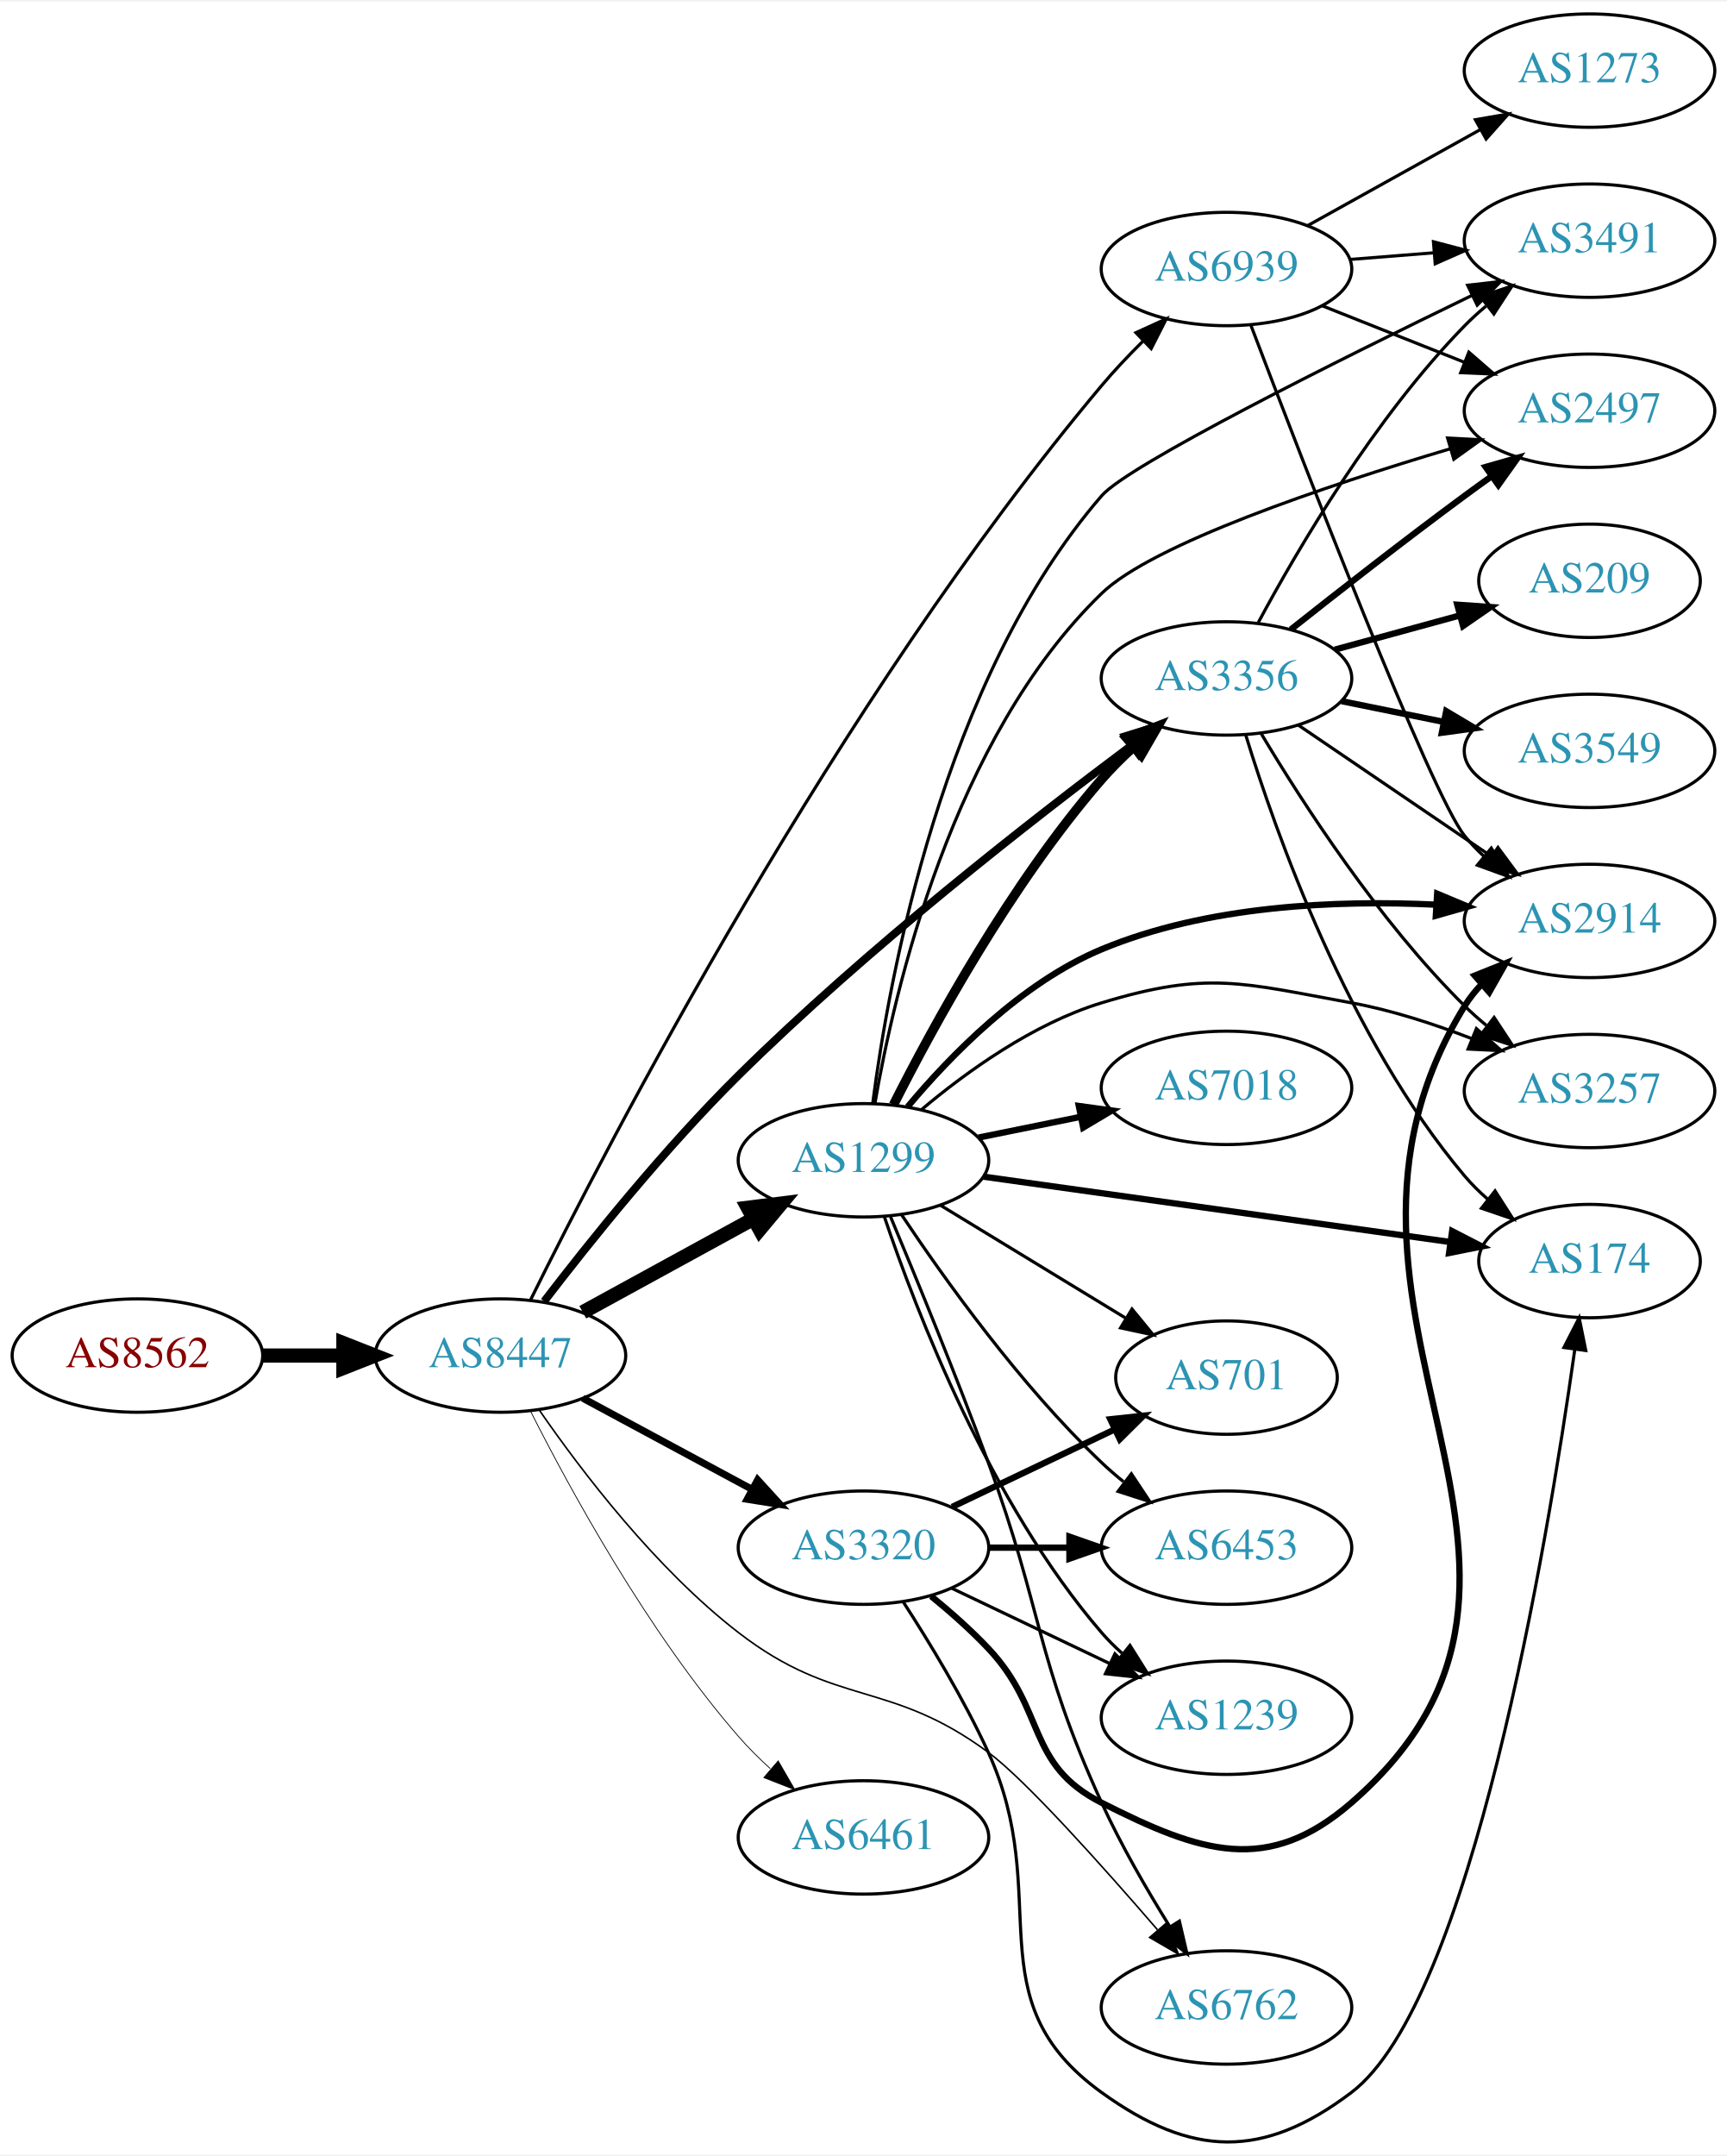
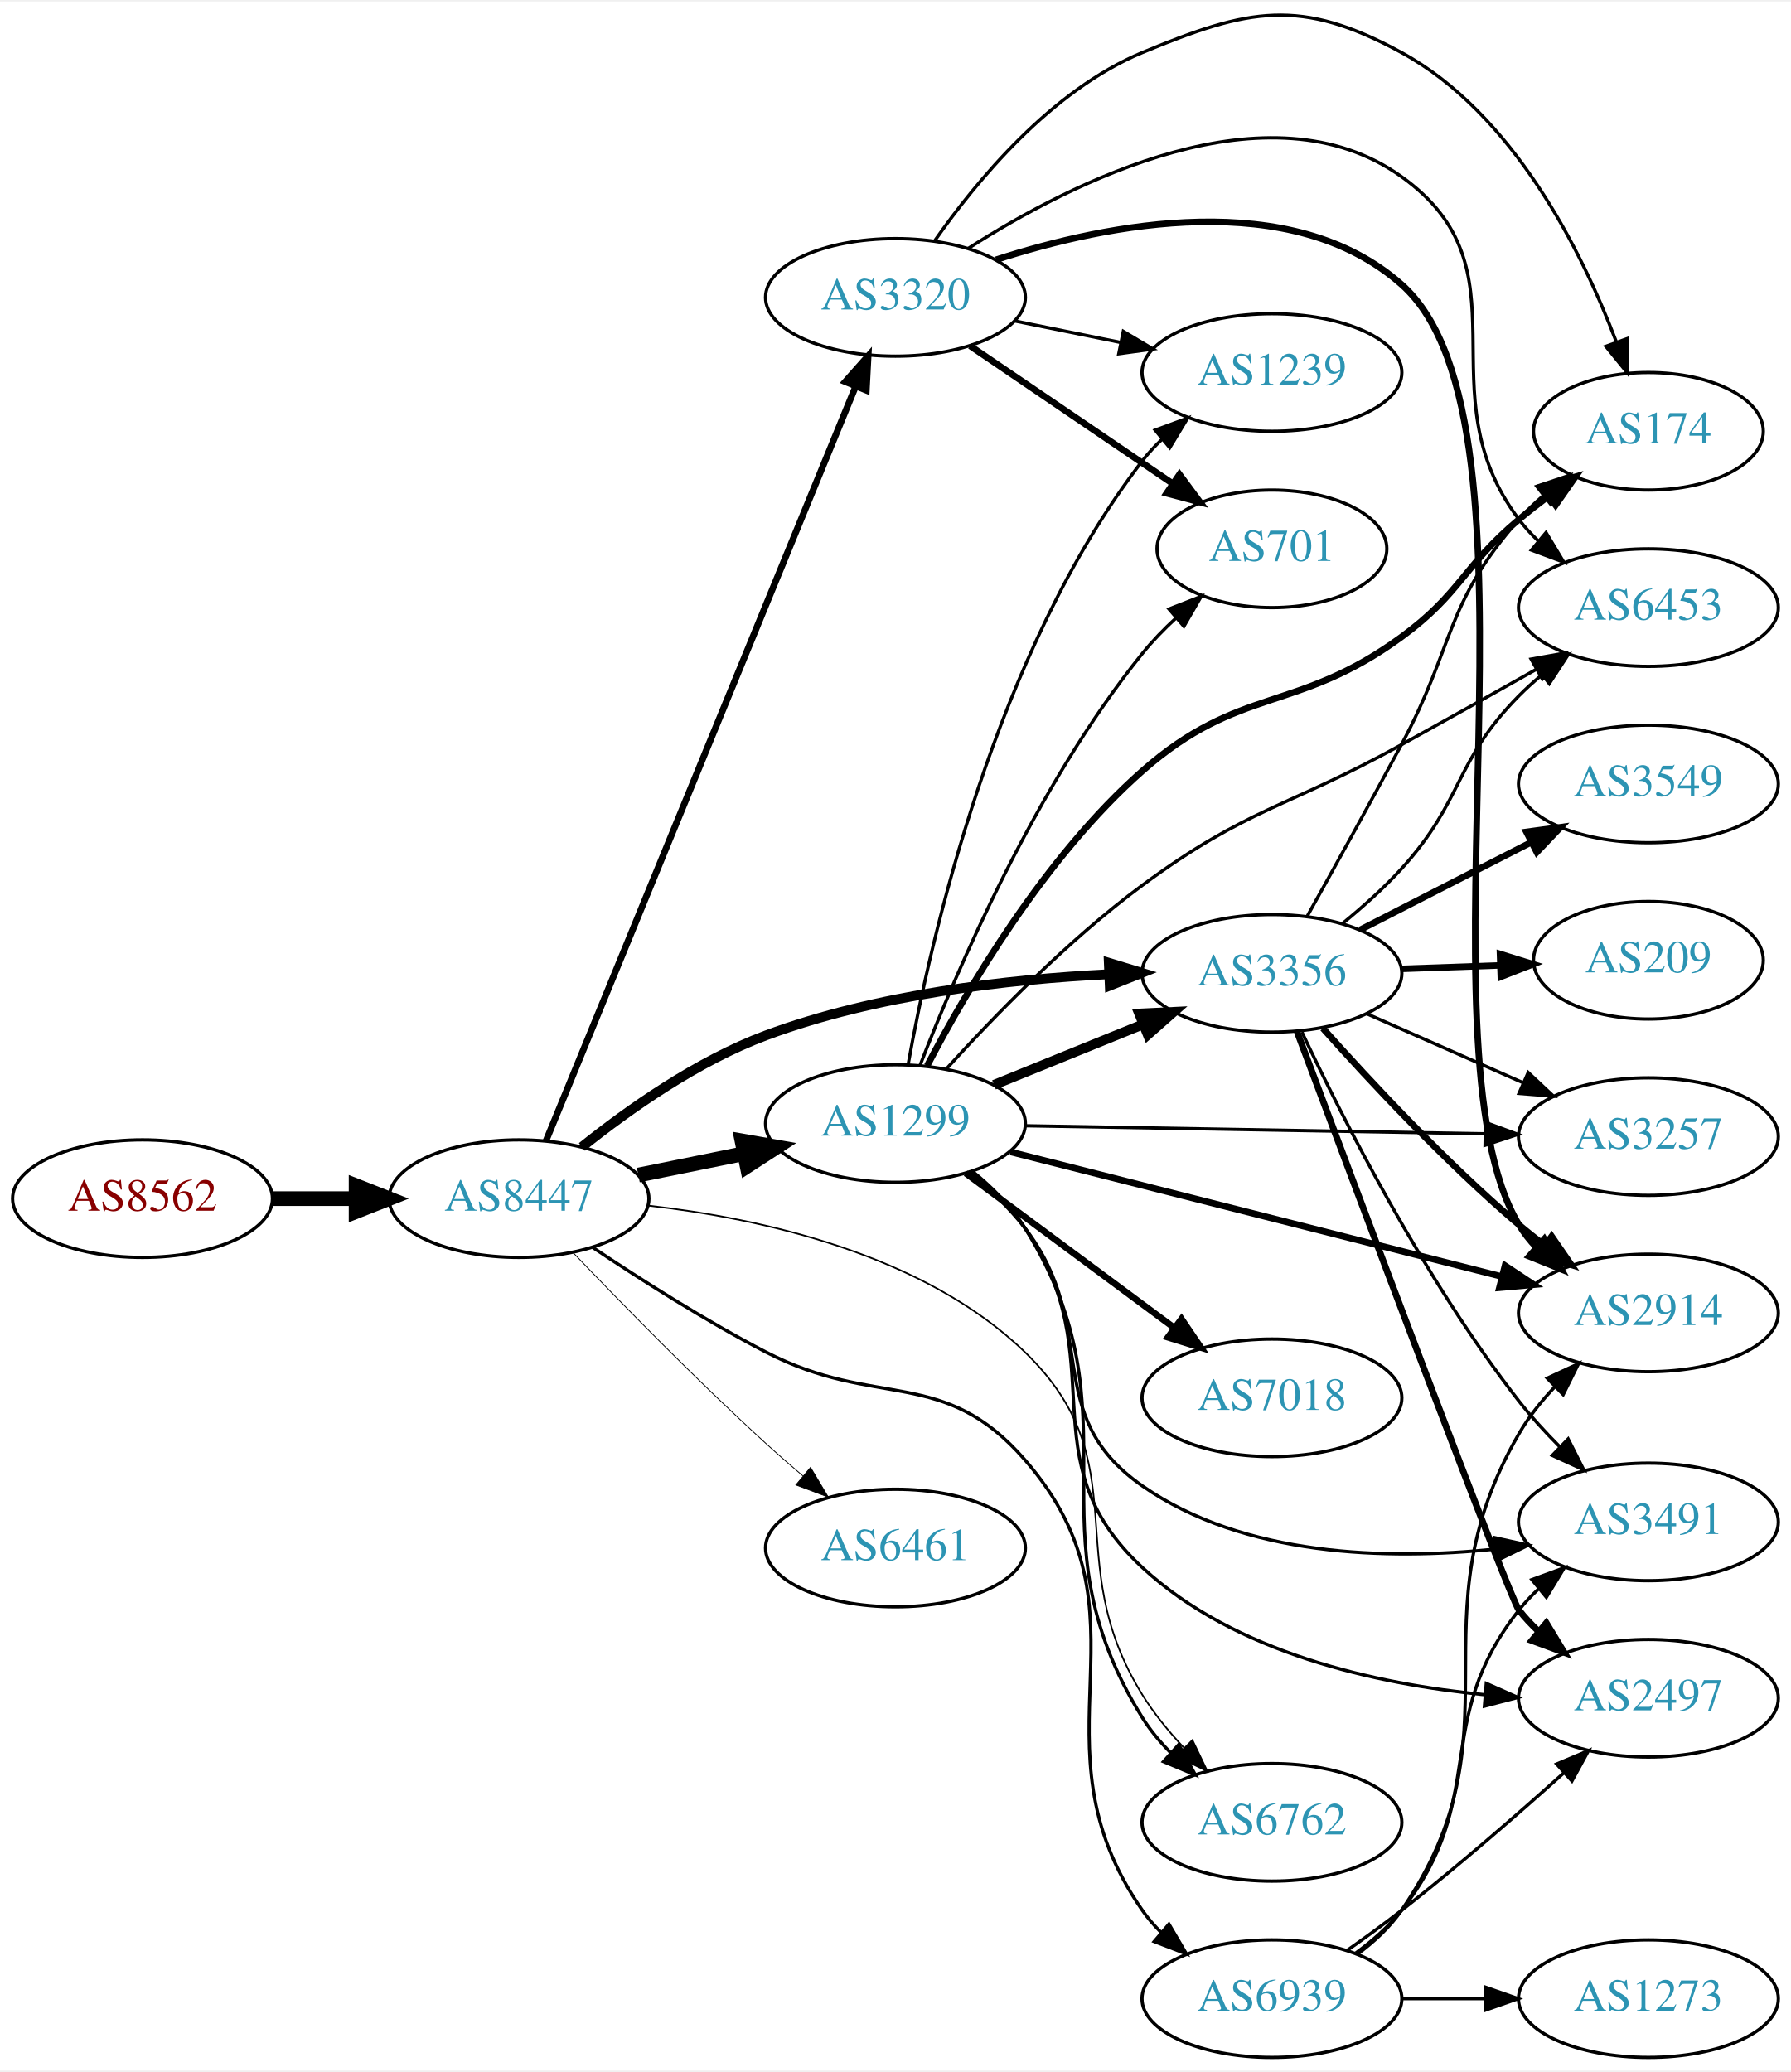
- <svg xmlns="http://www.w3.org/2000/svg" xmlns:xlink="http://www.w3.org/1999/xlink" width="548pt" height="684pt" viewBox="0.00 0.00 548.46 683.74">
-   <g id="graph0" class="graph" transform="scale(1 1) rotate(0) translate(4 679.741)">
-     <polygon fill="white" stroke="none" points="-4,4 -4,-679.741 544.465,-679.741 544.465,4 -4,4" />
+ <svg xmlns="http://www.w3.org/2000/svg" xmlns:xlink="http://www.w3.org/1999/xlink" width="548pt" height="634pt" viewBox="0.00 0.00 548.46 633.61">
+   <g id="graph0" class="graph" transform="scale(1 1) rotate(0) translate(4 629.612)">
+     <polygon fill="white" stroke="none" points="-4,4 -4,-629.612 544.465,-629.612 544.465,4 -4,4" />
    <g id="node1" class="node">
      <g id="a_node1">
        <a xlink:href="/asn/8562" xlink:title="AS8562 ~ www.a1.net [AT]">
-           <ellipse fill="#ffffff" stroke="black" cx="39.647" cy="-249.741" rx="39.794" ry="18" />
-           <text text-anchor="middle" x="39.647" y="-246.041" font-family="Times,serif" font-size="14.00" fill="#880000">AS8562</text>
+           <ellipse fill="#ffffff" stroke="black" cx="39.647" cy="-263" rx="39.794" ry="18" />
+           <text text-anchor="middle" x="39.647" y="-259.3" font-family="Times,serif" font-size="14.00" fill="#880000">AS8562</text>
        </a>
      </g>
    </g>
    <g id="node2" class="node">
      <g id="a_node2">
        <a xlink:href="/asn/8447" xlink:title="AS8447 ~ A1 Telekom Austria AG [AT]">
-           <ellipse fill="#ffffff" stroke="black" cx="154.939" cy="-249.741" rx="39.794" ry="18" />
-           <text text-anchor="middle" x="154.939" y="-246.041" font-family="Times,serif" font-size="14.00" fill="#2c94b3">AS8447</text>
+           <ellipse fill="#ffffff" stroke="black" cx="154.939" cy="-263" rx="39.794" ry="18" />
+           <text text-anchor="middle" x="154.939" y="-259.3" font-family="Times,serif" font-size="14.00" fill="#2c94b3">AS8447</text>
        </a>
      </g>
    </g>
    <g id="edge1" class="edge">
-       <path fill="none" stroke="black" stroke-width="4.5" d="M79.319,-249.741C87.522,-249.741 96.286,-249.741 104.818,-249.741" />
-       <polygon fill="black" stroke="black" stroke-width="4.5" points="105.057,-253.679 115.057,-249.741 105.057,-245.804 105.057,-253.679" />
+       <path fill="none" stroke="black" stroke-width="4.5" d="M79.319,-263C87.522,-263 96.286,-263 104.818,-263" />
+       <polygon fill="black" stroke="black" stroke-width="4.5" points="105.057,-266.938 115.057,-263 105.057,-259.063 105.057,-266.938" />
    </g>
    <g id="node3" class="node">
      <g id="a_node3">
        <a xlink:href="/asn/1299" xlink:title="AS1299 ~ Telia Carrier [EU]">
-           <ellipse fill="#ffffff" stroke="black" cx="270.232" cy="-311.741" rx="39.794" ry="18" />
-           <text text-anchor="middle" x="270.232" y="-308.041" font-family="Times,serif" font-size="14.00" fill="#2c94b3">AS1299</text>
+           <ellipse fill="#ffffff" stroke="black" cx="270.232" cy="-286" rx="39.794" ry="18" />
+           <text text-anchor="middle" x="270.232" y="-282.3" font-family="Times,serif" font-size="14.00" fill="#2c94b3">AS1299</text>
        </a>
      </g>
    </g>
    <g id="edge2" class="edge">
-       <path fill="none" stroke="black" stroke-width="4.5" d="M181.083,-263.501C196.924,-272.17 217.584,-283.476 234.921,-292.964" />
-       <polygon fill="black" stroke="black" stroke-width="4.5" points="233.497,-296.673 244.159,-298.02 237.277,-289.765 233.497,-296.673" />
+       <path fill="none" stroke="black" stroke-width="4.5" d="M191.475,-270.214C201.704,-272.291 213.004,-274.585 223.747,-276.766" />
+       <polygon fill="black" stroke="black" stroke-width="4.5" points="223.239,-280.681 233.823,-278.811 224.806,-272.963 223.239,-280.681" />
    </g>
    <g id="node4" class="node">
      <g id="a_node4">
-         <a xlink:href="/asn/3320" xlink:title="AS3320 ~ DTAG [DE]">
-           <ellipse fill="#ffffff" stroke="black" cx="270.232" cy="-188.741" rx="39.794" ry="18" />
-           <text text-anchor="middle" x="270.232" y="-185.041" font-family="Times,serif" font-size="14.00" fill="#2c94b3">AS3320</text>
+         <a xlink:href="/asn/3356" xlink:title="AS3356 ~ Level 3 Parent, LLC [US]">
+           <ellipse fill="#ffffff" stroke="black" cx="385.525" cy="-332" rx="39.794" ry="18" />
+           <text text-anchor="middle" x="385.525" y="-328.3" font-family="Times,serif" font-size="14.00" fill="#2c94b3">AS3356</text>
        </a>
      </g>
    </g>
    <g id="edge3" class="edge">
-       <path fill="none" stroke="black" stroke-width="2.25" d="M181.083,-236.203C196.814,-227.733 217.298,-216.704 234.56,-207.41" />
-       <polygon fill="black" stroke="black" stroke-width="2.25" points="236.622,-210.274 243.768,-202.452 233.303,-204.111 236.622,-210.274" />
+       <path fill="none" stroke="black" stroke-width="3" d="M174.214,-278.836C188.549,-290.321 209.537,-305.161 230.586,-313 264.254,-325.538 304.641,-330.168 335.599,-331.727" />
+       <polygon fill="black" stroke="black" stroke-width="3" points="335.576,-335.229 345.712,-332.145 335.866,-328.235 335.576,-335.229" />
    </g>
    <g id="node5" class="node">
      <g id="a_node5">
-         <a xlink:href="/asn/3356" xlink:title="AS3356 ~ Level 3 Parent, LLC [US]">
-           <ellipse fill="#ffffff" stroke="black" cx="385.525" cy="-464.741" rx="39.794" ry="18" />
-           <text text-anchor="middle" x="385.525" y="-461.041" font-family="Times,serif" font-size="14.00" fill="#2c94b3">AS3356</text>
+         <a xlink:href="/asn/6461" xlink:title="AS6461 ~ Zayo Bandwidth [US]">
+           <ellipse fill="#ffffff" stroke="black" cx="270.232" cy="-156" rx="39.794" ry="18" />
+           <text text-anchor="middle" x="270.232" y="-152.3" font-family="Times,serif" font-size="14.00" fill="#2c94b3">AS6461</text>
        </a>
      </g>
    </g>
    <g id="edge4" class="edge">
-       <path fill="none" stroke="black" stroke-width="2.5" d="M168.817,-266.956C183.042,-285.507 207.06,-315.495 230.586,-338.741 271.179,-378.85 323.502,-419.674 355.502,-443.581" />
-       <polygon fill="black" stroke="black" stroke-width="2.5" points="353.456,-446.421 363.571,-449.572 357.629,-440.801 353.456,-446.421" />
+       <path fill="none" stroke="black" stroke-width="0.25" d="M171.521,-246.451C186.328,-230.942 209.416,-207.317 230.586,-188 234.177,-184.723 238.04,-181.354 241.884,-178.088" />
+       <polygon fill="black" stroke="black" stroke-width="0.25" points="244.227,-180.692 249.658,-171.594 239.739,-175.32 244.227,-180.692" />
    </g>
    <g id="node6" class="node">
      <g id="a_node6">
-         <a xlink:href="/asn/6461" xlink:title="AS6461 ~ Zayo Bandwidth [US]">
-           <ellipse fill="#ffffff" stroke="black" cx="270.232" cy="-96.741" rx="39.794" ry="18" />
-           <text text-anchor="middle" x="270.232" y="-93.041" font-family="Times,serif" font-size="14.00" fill="#2c94b3">AS6461</text>
+         <a xlink:href="/asn/3320" xlink:title="AS3320 ~ DTAG [DE]">
+           <ellipse fill="#ffffff" stroke="black" cx="270.232" cy="-539" rx="39.794" ry="18" />
+           <text text-anchor="middle" x="270.232" y="-535.3" font-family="Times,serif" font-size="14.00" fill="#2c94b3">AS3320</text>
        </a>
      </g>
    </g>
    <g id="edge5" class="edge">
-       <path fill="none" stroke="black" stroke-width="0.25" d="M164.475,-232.119C176.925,-207.438 201.749,-161.888 230.586,-128.741 233.627,-125.245 237.073,-121.821 240.623,-118.589" />
-       <polygon fill="black" stroke="black" stroke-width="0.25" points="243.143,-121.039 248.448,-111.869 238.582,-115.729 243.143,-121.039" />
+       <path fill="none" stroke="black" stroke-width="2" d="M163.199,-280.685C182.457,-327.6 234.945,-455.471 258.055,-511.771" />
+       <polygon fill="black" stroke="black" stroke-width="2" points="254.852,-513.183 261.887,-521.105 261.327,-510.525 254.852,-513.183" />
    </g>
    <g id="node7" class="node">
      <g id="a_node7">
        <a xlink:href="/asn/6762" xlink:title="AS6762 ~ TELECOM ITALIA SPARKLE S.p.A. [IT]">
-           <ellipse fill="#ffffff" stroke="black" cx="385.525" cy="-42.741" rx="39.794" ry="18" />
-           <text text-anchor="middle" x="385.525" y="-39.041" font-family="Times,serif" font-size="14.00" fill="#2c94b3">AS6762</text>
+           <ellipse fill="#ffffff" stroke="black" cx="385.525" cy="-72" rx="39.794" ry="18" />
+           <text text-anchor="middle" x="385.525" y="-68.3" font-family="Times,serif" font-size="14.00" fill="#2c94b3">AS6762</text>
        </a>
      </g>
    </g>
    <g id="edge6" class="edge">
-       <path fill="none" stroke="black" stroke-width="0.5" d="M167.367,-232.291C180.685,-213.026 204.255,-182.055 230.586,-161.741 261.527,-137.87 278.453,-146.97 309.879,-123.741 321.622,-115.06 345.922,-87.908 363.616,-67.413" />
-       <polygon fill="black" stroke="black" stroke-width="0.5" points="366.411,-69.53 370.268,-59.663 361.099,-64.971 366.411,-69.53" />
+       <path fill="none" stroke="black" stroke-width="0.5" d="M194.374,-260.882C228.873,-256.982 278.737,-246.102 309.879,-216 345.35,-181.714 319.859,-152.914 345.879,-111 349.376,-105.367 353.826,-99.915 358.453,-94.962" />
+       <polygon fill="black" stroke="black" stroke-width="0.5" points="361.176,-97.189 365.758,-87.636 356.219,-92.246 361.176,-97.189" />
    </g>
    <g id="node8" class="node">
      <g id="a_node8">
        <a xlink:href="/asn/6939" xlink:title="AS6939 ~ Hurricane Electric LLC [US]">
-           <ellipse fill="#ffffff" stroke="black" cx="385.525" cy="-594.741" rx="39.794" ry="18" />
-           <text text-anchor="middle" x="385.525" y="-591.041" font-family="Times,serif" font-size="14.00" fill="#2c94b3">AS6939</text>
+           <ellipse fill="#ffffff" stroke="black" cx="385.525" cy="-18" rx="39.794" ry="18" />
+           <text text-anchor="middle" x="385.525" y="-14.3" font-family="Times,serif" font-size="14.00" fill="#2c94b3">AS6939</text>
        </a>
      </g>
    </g>
    <g id="edge7" class="edge">
-       <path fill="none" stroke="black" d="M164.427,-267.26C188.615,-316.221 261.612,-457.46 345.879,-557.741 349.86,-562.479 354.387,-567.257 358.905,-571.733" />
-       <polygon fill="black" stroke="black" points="356.763,-574.528 366.404,-578.921 361.607,-569.474 356.763,-574.528" />
-     </g>
-     <g id="edge15" class="edge">
-       <path fill="none" stroke="black" stroke-width="3" d="M279.768,-329.363C292.218,-354.043 317.042,-399.594 345.879,-432.741 348.92,-436.236 352.365,-439.661 355.916,-442.893" />
-       <polygon fill="black" stroke="black" stroke-width="3" points="353.875,-445.753 363.741,-449.613 358.436,-440.442 353.875,-445.753" />
+       <path fill="none" stroke="black" d="M177.579,-248.018C192.183,-238.249 212.094,-225.584 230.586,-216 264.476,-198.436 284.83,-211.803 309.879,-183 351.474,-135.171 309.667,-97.024 345.879,-45 347.545,-42.607 349.495,-40.357 351.619,-38.257" />
+       <polygon fill="black" stroke="black" points="353.984,-40.84 359.345,-31.702 349.456,-35.502 353.984,-40.84" />
+     </g>
+     <g id="edge9" class="edge">
+       <path fill="none" stroke="black" stroke-width="3" d="M300.408,-297.846C314.284,-303.48 331.061,-310.292 345.97,-316.346" />
+       <polygon fill="black" stroke="black" stroke-width="3" points="344.866,-319.675 355.448,-320.194 347.5,-313.189 344.866,-319.675" />
    </g>
    <g id="edge13" class="edge">
-       <path fill="none" stroke="black" d="M278.828,-293.821C286.87,-274.632 299.776,-243.228 309.879,-215.741 327.334,-168.251 324.829,-153.751 345.879,-107.741 351.999,-94.364 360.165,-80.245 367.414,-68.596" />
-       <polygon fill="black" stroke="black" points="370.565,-70.162 372.974,-59.845 364.657,-66.408 370.565,-70.162" />
+       <path fill="none" stroke="black" d="M293.677,-271.477C299.724,-266.584 305.732,-260.653 309.879,-254 346.144,-195.817 309.614,-162.183 345.879,-104 348.276,-100.154 351.296,-96.549 354.585,-93.246" />
+       <polygon fill="black" stroke="black" points="356.974,-95.806 362.081,-86.523 352.3,-90.595 356.974,-95.806" />
    </g>
    <g id="node9" class="node">
      <g id="a_node9">
-         <a xlink:href="/asn/2497" xlink:title="AS2497 ~ Internet Initiative Japan Inc. [JP]">
-           <ellipse fill="#ffffff" stroke="black" cx="500.818" cy="-549.741" rx="39.794" ry="18" />
-           <text text-anchor="middle" x="500.818" y="-546.041" font-family="Times,serif" font-size="14.00" fill="#2c94b3">AS2497</text>
+         <a xlink:href="/asn/2914" xlink:title="AS2914 ~ NTT America, Inc. [US]">
+           <ellipse fill="#ffffff" stroke="black" cx="500.818" cy="-228" rx="39.794" ry="18" />
+           <text text-anchor="middle" x="500.818" y="-224.3" font-family="Times,serif" font-size="14.00" fill="#2c94b3">AS2914</text>
        </a>
      </g>
    </g>
    <g id="edge8" class="edge">
-       <path fill="none" stroke="black" d="M273.853,-329.716C279.976,-365.439 298.473,-445.864 345.879,-491.741 362.103,-507.441 417.001,-525.871 456.617,-537.67" />
-       <polygon fill="black" stroke="black" points="455.746,-541.062 466.327,-540.522 457.718,-534.346 455.746,-541.062" />
+       <path fill="none" stroke="black" stroke-width="2" d="M305.454,-277.317C345.549,-267.143 412.063,-250.267 455.923,-239.138" />
+       <polygon fill="black" stroke="black" stroke-width="2" points="456.905,-242.5 465.737,-236.648 455.183,-235.715 456.905,-242.5" />
    </g>
    <g id="node10" class="node">
      <g id="a_node10">
-         <a xlink:href="/asn/3257" xlink:title="AS3257 ~ GTT [DE]">
-           <ellipse fill="#ffffff" stroke="black" cx="500.818" cy="-333.741" rx="39.794" ry="18" />
-           <text text-anchor="middle" x="500.818" y="-330.041" font-family="Times,serif" font-size="14.00" fill="#2c94b3">AS3257</text>
-         </a>
-       </g>
-     </g>
-     <g id="edge9" class="edge">
-       <path fill="none" stroke="black" d="M288.666,-327.834C302.875,-339.786 324.09,-355.118 345.879,-361.741 379.597,-371.99 390.496,-368.03 425.172,-361.741 437.94,-359.425 451.367,-355.05 463.258,-350.435" />
-       <polygon fill="black" stroke="black" points="464.891,-353.55 472.838,-346.542 462.256,-347.065 464.891,-353.55" />
+         <a xlink:href="/asn/3491" xlink:title="AS3491 ~ PCCW Global, Inc. [US]">
+           <ellipse fill="#ffffff" stroke="black" cx="500.818" cy="-164" rx="39.794" ry="18" />
+           <text text-anchor="middle" x="500.818" y="-160.3" font-family="Times,serif" font-size="14.00" fill="#2c94b3">AS3491</text>
+         </a>
+       </g>
+     </g>
+     <g id="edge10" class="edge">
+       <path fill="none" stroke="black" d="M292.896,-270.937C298.922,-266.028 305.113,-260.225 309.879,-254 333.334,-223.363 314.193,-197.018 345.879,-175 377.05,-153.34 420.864,-152.284 453.782,-155.661" />
+       <polygon fill="black" stroke="black" points="453.712,-159.178 464.057,-156.893 454.545,-152.228 453.712,-159.178" />
    </g>
    <g id="node11" class="node">
      <g id="a_node11">
-         <a xlink:href="/asn/174" xlink:title="AS174 ~ Cogent Communications [US]">
-           <ellipse fill="#ffffff" stroke="black" cx="500.818" cy="-279.741" rx="35.194" ry="18" />
-           <text text-anchor="middle" x="500.818" y="-276.041" font-family="Times,serif" font-size="14.00" fill="#2c94b3">AS174</text>
-         </a>
-       </g>
-     </g>
-     <g id="edge10" class="edge">
-       <path fill="none" stroke="black" stroke-width="2" d="M308.213,-306.564C348.719,-300.894 413.614,-291.809 456.48,-285.808" />
-       <polygon fill="black" stroke="black" stroke-width="2" points="457.189,-289.243 466.607,-284.39 456.218,-282.31 457.189,-289.243" />
+         <a xlink:href="/asn/7018" xlink:title="AS7018 ~ AT&amp;T Services, Inc. [US]">
+           <ellipse fill="#ffffff" stroke="black" cx="385.525" cy="-202" rx="39.794" ry="18" />
+           <text text-anchor="middle" x="385.525" y="-198.3" font-family="Times,serif" font-size="14.00" fill="#2c94b3">AS7018</text>
+         </a>
+       </g>
+     </g>
+     <g id="edge11" class="edge">
+       <path fill="none" stroke="black" stroke-width="2" d="M291.749,-270.788C309.603,-257.55 335.676,-238.219 355.639,-223.417" />
+       <polygon fill="black" stroke="black" stroke-width="2" points="357.83,-226.15 363.779,-217.382 353.661,-220.527 357.83,-226.15" />
    </g>
    <g id="node12" class="node">
      <g id="a_node12">
-         <a xlink:href="/asn/1239" xlink:title="AS1239 ~ Sprint [US]">
-           <ellipse fill="#ffffff" stroke="black" cx="385.525" cy="-134.741" rx="39.794" ry="18" />
-           <text text-anchor="middle" x="385.525" y="-131.041" font-family="Times,serif" font-size="14.00" fill="#2c94b3">AS1239</text>
-         </a>
-       </g>
-     </g>
-     <g id="edge11" class="edge">
-       <path fill="none" stroke="black" d="M276.838,-293.904C286.905,-263.989 310.366,-202.943 345.879,-161.741 347.833,-159.474 350.017,-157.304 352.325,-155.249" />
-       <polygon fill="black" stroke="black" points="354.861,-157.704 360.501,-148.735 350.499,-152.229 354.861,-157.704" />
+         <a xlink:href="/asn/174" xlink:title="AS174 ~ Cogent Communications [US]">
+           <ellipse fill="#ffffff" stroke="black" cx="500.818" cy="-498" rx="35.194" ry="18" />
+           <text text-anchor="middle" x="500.818" y="-494.3" font-family="Times,serif" font-size="14.00" fill="#2c94b3">AS174</text>
+         </a>
+       </g>
+     </g>
+     <g id="edge12" class="edge">
+       <path fill="none" stroke="black" stroke-width="2" d="M279.929,-303.681C292.047,-326.857 315.934,-367.651 345.879,-394 375.663,-420.208 393.145,-411.585 425.172,-435 443.438,-448.355 443.831,-456.464 461.172,-471 464.038,-473.402 467.111,-475.807 470.228,-478.137" />
+       <polygon fill="black" stroke="black" stroke-width="2" points="468.304,-481.065 478.462,-484.076 472.399,-475.387 468.304,-481.065" />
    </g>
    <g id="node13" class="node">
      <g id="a_node13">
-         <a xlink:href="/asn/3491" xlink:title="AS3491 ~ PCCW Global, Inc. [US]">
-           <ellipse fill="#ffffff" stroke="black" cx="500.818" cy="-603.741" rx="39.794" ry="18" />
-           <text text-anchor="middle" x="500.818" y="-600.041" font-family="Times,serif" font-size="14.00" fill="#2c94b3">AS3491</text>
-         </a>
-       </g>
-     </g>
-     <g id="edge12" class="edge">
-       <path fill="none" stroke="black" d="M273.162,-329.767C278.243,-369.201 295.287,-464.264 345.879,-522.741 354.352,-532.534 420.58,-565.568 463.364,-586.302" />
-       <polygon fill="black" stroke="black" points="462.107,-589.582 472.634,-590.78 465.152,-583.279 462.107,-589.582" />
+         <a xlink:href="/asn/1239" xlink:title="AS1239 ~ Sprint [US]">
+           <ellipse fill="#ffffff" stroke="black" cx="385.525" cy="-516" rx="39.794" ry="18" />
+           <text text-anchor="middle" x="385.525" y="-512.3" font-family="Times,serif" font-size="14.00" fill="#2c94b3">AS1239</text>
+         </a>
+       </g>
+     </g>
+     <g id="edge14" class="edge">
+       <path fill="none" stroke="black" d="M274.103,-304.041C280.859,-341.782 300.719,-430.411 345.879,-489 347.659,-491.309 349.692,-493.499 351.873,-495.557" />
+       <polygon fill="black" stroke="black" points="349.77,-498.359 359.707,-502.033 354.23,-492.964 349.77,-498.359" />
    </g>
    <g id="node14" class="node">
      <g id="a_node14">
-         <a xlink:href="/asn/2914" xlink:title="AS2914 ~ NTT America, Inc. [US]">
-           <ellipse fill="#ffffff" stroke="black" cx="500.818" cy="-387.741" rx="39.794" ry="18" />
-           <text text-anchor="middle" x="500.818" y="-384.041" font-family="Times,serif" font-size="14.00" fill="#2c94b3">AS2914</text>
-         </a>
-       </g>
-     </g>
-     <g id="edge14" class="edge">
-       <path fill="none" stroke="black" stroke-width="2" d="M284.254,-328.721C297.716,-344.822 320.322,-368.088 345.879,-378.741 379.402,-392.714 420.626,-394.405 451.975,-392.907" />
-       <polygon fill="black" stroke="black" stroke-width="2" points="452.431,-396.386 462.202,-392.29 452.01,-389.399 452.431,-396.386" />
+         <a xlink:href="/asn/3257" xlink:title="AS3257 ~ GTT [DE]">
+           <ellipse fill="#ffffff" stroke="black" cx="500.818" cy="-282" rx="39.794" ry="18" />
+           <text text-anchor="middle" x="500.818" y="-278.3" font-family="Times,serif" font-size="14.00" fill="#2c94b3">AS3257</text>
+         </a>
+       </g>
+     </g>
+     <g id="edge15" class="edge">
+       <path fill="none" stroke="black" d="M310.009,-285.321C348.841,-284.642 408.725,-283.594 450.823,-282.857" />
+       <polygon fill="black" stroke="black" points="450.914,-286.356 460.852,-282.682 450.792,-279.357 450.914,-286.356" />
    </g>
    <g id="node15" class="node">
      <g id="a_node15">
-         <a xlink:href="/asn/7018" xlink:title="AS7018 ~ AT&amp;T Services, Inc. [US]">
-           <ellipse fill="#ffffff" stroke="black" cx="385.525" cy="-334.741" rx="39.794" ry="18" />
-           <text text-anchor="middle" x="385.525" y="-331.041" font-family="Times,serif" font-size="14.00" fill="#2c94b3">AS7018</text>
+         <a xlink:href="/asn/2497" xlink:title="AS2497 ~ Internet Initiative Japan Inc. [JP]">
+           <ellipse fill="#ffffff" stroke="black" cx="500.818" cy="-110" rx="39.794" ry="18" />
+           <text text-anchor="middle" x="500.818" y="-106.3" font-family="Times,serif" font-size="14.00" fill="#2c94b3">AS2497</text>
        </a>
      </g>
    </g>
    <g id="edge16" class="edge">
-       <path fill="none" stroke="black" stroke-width="2" d="M306.768,-318.955C316.997,-321.032 328.297,-323.326 339.04,-325.507" />
-       <polygon fill="black" stroke="black" stroke-width="2" points="338.619,-328.993 349.116,-327.552 340.012,-322.133 338.619,-328.993" />
+       <path fill="none" stroke="black" d="M293.273,-271.211C299.309,-266.311 305.412,-260.443 309.879,-254 337.748,-213.803 309.953,-183.194 345.879,-150 374.184,-123.848 417.379,-114.322 450.816,-111.067" />
+       <polygon fill="black" stroke="black" points="451.171,-114.549 460.853,-110.246 450.601,-107.573 451.171,-114.549" />
    </g>
    <g id="node16" class="node">
      <g id="a_node16">
-         <a xlink:href="/asn/701" xlink:title="AS701 ~ UUNET [US]">
-           <ellipse fill="#ffffff" stroke="black" cx="385.525" cy="-242.741" rx="35.194" ry="18" />
-           <text text-anchor="middle" x="385.525" y="-239.041" font-family="Times,serif" font-size="14.00" fill="#2c94b3">AS701</text>
+         <a xlink:href="/asn/6453" xlink:title="AS6453 ~ TATA COMMUNICATIONS (AMERICA) INC [US]">
+           <ellipse fill="#ffffff" stroke="black" cx="500.818" cy="-444" rx="39.794" ry="18" />
+           <text text-anchor="middle" x="500.818" y="-440.3" font-family="Times,serif" font-size="14.00" fill="#2c94b3">AS6453</text>
        </a>
      </g>
    </g>
    <g id="edge17" class="edge">
-       <path fill="none" stroke="black" d="M294.707,-297.444C311.751,-287.064 334.98,-272.916 353.546,-261.609" />
-       <polygon fill="black" stroke="black" points="355.517,-264.506 362.237,-256.315 351.876,-258.528 355.517,-264.506" />
+       <path fill="none" stroke="black" d="M285.814,-302.728C300.091,-318.477 322.977,-342.106 345.879,-359 378.14,-382.799 390.081,-382.615 425.172,-402 438.683,-409.464 453.51,-417.78 466.365,-425.031" />
+       <polygon fill="black" stroke="black" points="464.901,-428.224 475.329,-430.095 468.344,-422.129 464.901,-428.224" />
    </g>
    <g id="node17" class="node">
      <g id="a_node17">
-         <a xlink:href="/asn/6453" xlink:title="AS6453 ~ TATA COMMUNICATIONS (AMERICA) INC [US]">
-           <ellipse fill="#ffffff" stroke="black" cx="385.525" cy="-188.741" rx="39.794" ry="18" />
-           <text text-anchor="middle" x="385.525" y="-185.041" font-family="Times,serif" font-size="14.00" fill="#2c94b3">AS6453</text>
+         <a xlink:href="/asn/701" xlink:title="AS701 ~ UUNET [US]">
+           <ellipse fill="#ffffff" stroke="black" cx="385.525" cy="-462" rx="35.194" ry="18" />
+           <text text-anchor="middle" x="385.525" y="-458.3" font-family="Times,serif" font-size="14.00" fill="#2c94b3">AS701</text>
        </a>
      </g>
    </g>
    <g id="edge18" class="edge">
-       <path fill="none" stroke="black" d="M282.274,-294.53C295.767,-274.283 320.013,-240.317 345.879,-215.741 348.048,-213.68 350.386,-211.656 352.801,-209.702" />
-       <polygon fill="black" stroke="black" points="355.306,-212.196 361.168,-203.371 351.082,-206.614 355.306,-212.196" />
-     </g>
-     <g id="edge30" class="edge">
-       <path fill="none" stroke="black" d="M282.784,-171.637C291.081,-158.839 302.123,-140.694 309.879,-123.741 330.929,-77.731 304.833,-45.325 345.879,-15.741 374.468,4.865 397.066,5.52 425.172,-15.741 463.157,-44.475 487.35,-189.434 496.117,-251.487" />
-       <polygon fill="black" stroke="black" points="492.696,-252.297 497.529,-261.725 499.63,-251.34 492.696,-252.297" />
+       <path fill="none" stroke="black" d="M277.726,-303.728C288.755,-332.306 313.174,-389.451 345.879,-430 348.931,-433.784 352.489,-437.44 356.188,-440.842" />
+       <polygon fill="black" stroke="black" points="353.993,-443.571 363.86,-447.432 358.555,-438.261 353.993,-443.571" />
+     </g>
+     <g id="edge21" class="edge">
+       <path fill="none" stroke="black" stroke-width="2" d="M401.121,-315.172C415.589,-298.933 438.774,-274.072 461.172,-255 463.665,-252.878 466.322,-250.759 469.031,-248.695" />
+       <polygon fill="black" stroke="black" stroke-width="2" points="471.198,-251.447 477.204,-242.719 467.066,-245.796 471.198,-251.447" />
+     </g>
+     <g id="edge24" class="edge">
+       <path fill="none" stroke="black" d="M394.693,-314.04C407.059,-287.821 432.189,-238.149 461.172,-201 464.905,-196.215 469.251,-191.461 473.653,-187.036" />
+       <polygon fill="black" stroke="black" points="476.238,-189.406 481.016,-179.95 471.383,-184.362 476.238,-189.406" />
    </g>
    <g id="edge26" class="edge">
-       <path fill="none" stroke="black" d="M298.369,-175.807C313.363,-168.66 332.184,-159.689 348.407,-151.956" />
-       <polygon fill="black" stroke="black" points="350.089,-155.032 357.61,-147.57 347.077,-148.713 350.089,-155.032" />
-     </g>
-     <g id="edge27" class="edge">
-       <path fill="none" stroke="black" stroke-width="2" d="M291.721,-173.345C297.841,-168.342 304.379,-162.57 309.879,-156.741 328.426,-137.087 321.768,-119.945 345.879,-107.741 377.322,-91.825 398.555,-84.643 425.172,-107.741 510.954,-182.181 401.694,-263.983 461.172,-360.741 462.699,-363.225 464.549,-365.54 466.603,-367.686" />
-       <polygon fill="black" stroke="black" stroke-width="2" points="464.367,-370.38 474.199,-374.327 468.974,-365.11 464.367,-370.38" />
-     </g>
-     <g id="edge29" class="edge">
-       <path fill="none" stroke="black" stroke-width="2" d="M298.369,-201.675C313.801,-209.031 333.286,-218.318 349.821,-226.2" />
-       <polygon fill="black" stroke="black" stroke-width="2" points="348.63,-229.509 359.163,-230.652 351.642,-223.19 348.63,-229.509" />
-     </g>
-     <g id="edge28" class="edge">
-       <path fill="none" stroke="black" stroke-width="2" d="M309.905,-188.741C318.108,-188.741 326.872,-188.741 335.404,-188.741" />
-       <polygon fill="black" stroke="black" stroke-width="2" points="335.643,-192.241 345.643,-188.741 335.643,-185.241 335.643,-192.241" />
-     </g>
-     <g id="edge20" class="edge">
-       <path fill="none" stroke="black" stroke-width="2" d="M405.963,-480.28C420.908,-492.12 442.148,-508.719 461.172,-522.741 463.958,-524.794 466.877,-526.906 469.811,-529" />
-       <polygon fill="black" stroke="black" stroke-width="2" points="467.827,-531.885 478.015,-534.796 471.866,-526.167 467.827,-531.885" />
-     </g>
-     <g id="edge21" class="edge">
-       <path fill="none" stroke="black" d="M396.576,-447.172C409.624,-425.314 433.97,-387.599 461.172,-360.741 463.301,-358.638 465.611,-356.586 468.006,-354.611" />
-       <polygon fill="black" stroke="black" points="470.518,-357.097 476.338,-348.243 466.267,-351.535 470.518,-357.097" />
+       <path fill="none" stroke="black" d="M396.328,-349.486C404.21,-363.608 415.52,-384.02 425.172,-402 441.532,-432.476 438.34,-445.017 461.172,-471 463.387,-473.521 465.884,-475.927 468.515,-478.19" />
+       <polygon fill="black" stroke="black" points="466.623,-481.152 476.667,-484.523 470.918,-475.624 466.623,-481.152" />
    </g>
    <g id="edge25" class="edge">
-       <path fill="none" stroke="black" d="M391.587,-446.941C401.123,-415.793 424.182,-350.552 461.172,-306.741 463.337,-304.177 465.799,-301.742 468.409,-299.46" />
-       <polygon fill="black" stroke="black" points="470.815,-302.021 476.528,-293.098 466.498,-296.511 470.815,-302.021" />
+       <path fill="none" stroke="black" d="M414.53,-319.64C428.965,-313.27 446.766,-305.414 462.365,-298.53" />
+       <polygon fill="black" stroke="black" points="464.007,-301.63 471.743,-294.391 461.181,-295.226 464.007,-301.63" />
    </g>
    <g id="edge23" class="edge">
-       <path fill="none" stroke="black" d="M395.627,-482.504C408.193,-505.906 432.575,-547.51 461.172,-576.741 463.265,-578.88 465.548,-580.959 467.925,-582.951" />
-       <polygon fill="black" stroke="black" points="466.168,-586.016 476.224,-589.352 470.443,-580.473 466.168,-586.016" />
+       <path fill="none" stroke="black" stroke-width="2" d="M393.236,-314.054C411.033,-266.516 458.277,-140.704 461.172,-137 462.967,-134.702 465.011,-132.521 467.2,-130.469" />
+       <polygon fill="black" stroke="black" stroke-width="2" points="469.555,-133.064 475.048,-124.004 465.104,-127.661 469.555,-133.064" />
    </g>
    <g id="edge19" class="edge">
-       <path fill="none" stroke="black" d="M408.369,-449.895C425.767,-438.07 450.314,-421.387 469.597,-408.281" />
-       <polygon fill="black" stroke="black" points="471.738,-411.058 478.041,-402.542 467.803,-405.268 471.738,-411.058" />
+       <path fill="none" stroke="black" d="M407.148,-347.272C413.273,-352.27 419.78,-358.071 425.172,-364 444.329,-385.068 441.169,-396.733 461.172,-417 463.274,-419.13 465.564,-421.202 467.945,-423.19" />
+       <polygon fill="black" stroke="black" points="466.193,-426.258 476.253,-429.582 470.462,-420.71 466.193,-426.258" />
    </g>
    <g id="node18" class="node">
      <g id="a_node18">
-         <a xlink:href="/asn/3549" xlink:title="AS3549 ~ Level 3 Parent, LLC [US]">
-           <ellipse fill="#ffffff" stroke="black" cx="500.818" cy="-441.741" rx="39.794" ry="18" />
-           <text text-anchor="middle" x="500.818" y="-438.041" font-family="Times,serif" font-size="14.00" fill="#2c94b3">AS3549</text>
-         </a>
-       </g>
-     </g>
-     <g id="edge22" class="edge">
-       <path fill="none" stroke="black" stroke-width="2" d="M422.061,-457.527C432.29,-455.45 443.59,-453.156 454.333,-450.975" />
-       <polygon fill="black" stroke="black" stroke-width="2" points="455.305,-454.349 464.409,-448.93 453.912,-447.489 455.305,-454.349" />
+         <a xlink:href="/asn/209" xlink:title="AS209 ~ CenturyLink Communications, LLC [US]">
+           <ellipse fill="#ffffff" stroke="black" cx="500.818" cy="-336" rx="35.194" ry="18" />
+           <text text-anchor="middle" x="500.818" y="-332.3" font-family="Times,serif" font-size="14.00" fill="#2c94b3">AS209</text>
+         </a>
+       </g>
+     </g>
+     <g id="edge20" class="edge">
+       <path fill="none" stroke="black" stroke-width="2" d="M425.198,-333.365C434.903,-333.708 445.394,-334.078 455.357,-334.43" />
+       <polygon fill="black" stroke="black" stroke-width="2" points="455.376,-337.933 465.493,-334.788 455.623,-330.937 455.376,-337.933" />
    </g>
    <g id="node19" class="node">
      <g id="a_node19">
-         <a xlink:href="/asn/209" xlink:title="AS209 ~ CenturyLink Communications, LLC [US]">
-           <ellipse fill="#ffffff" stroke="black" cx="500.818" cy="-495.741" rx="35.194" ry="18" />
-           <text text-anchor="middle" x="500.818" y="-492.041" font-family="Times,serif" font-size="14.00" fill="#2c94b3">AS209</text>
-         </a>
-       </g>
-     </g>
-     <g id="edge24" class="edge">
-       <path fill="none" stroke="black" stroke-width="2" d="M419.904,-473.874C432.387,-477.29 446.695,-481.205 459.722,-484.77" />
-       <polygon fill="black" stroke="black" stroke-width="2" points="458.814,-488.15 469.383,-487.413 460.662,-481.398 458.814,-488.15" />
+         <a xlink:href="/asn/3549" xlink:title="AS3549 ~ Level 3 Parent, LLC [US]">
+           <ellipse fill="#ffffff" stroke="black" cx="500.818" cy="-390" rx="39.794" ry="18" />
+           <text text-anchor="middle" x="500.818" y="-386.3" font-family="Times,serif" font-size="14.00" fill="#2c94b3">AS3549</text>
+         </a>
+       </g>
+     </g>
+     <g id="edge22" class="edge">
+       <path fill="none" stroke="black" stroke-width="2" d="M412.517,-345.306C428.061,-353.264 448.012,-363.478 464.917,-372.132" />
+       <polygon fill="black" stroke="black" stroke-width="2" points="463.451,-375.314 473.948,-376.756 466.641,-369.083 463.451,-375.314" />
+     </g>
+     <g id="edge29" class="edge">
+       <path fill="none" stroke="black" stroke-width="2" d="M301.055,-550.531C335.395,-561.647 391.4,-572.813 425.172,-543 473.525,-500.315 427.864,-310.232 461.172,-255 462.678,-252.503 464.513,-250.178 466.556,-248.026" />
+       <polygon fill="black" stroke="black" stroke-width="2" points="468.927,-250.602 474.132,-241.374 464.309,-245.342 468.927,-250.602" />
+     </g>
+     <g id="edge30" class="edge">
+       <path fill="none" stroke="black" d="M282.213,-556.283C294.969,-574.573 317.888,-602.367 345.879,-614 378.422,-627.525 394.236,-630.88 425.172,-614 459.435,-595.304 480.327,-553.395 490.986,-525.409" />
+       <polygon fill="black" stroke="black" points="494.352,-526.391 494.455,-515.797 487.768,-524.015 494.352,-526.391" />
+     </g>
+     <g id="edge27" class="edge">
+       <path fill="none" stroke="black" d="M306.768,-531.786C316.997,-529.709 328.297,-527.415 339.04,-525.234" />
+       <polygon fill="black" stroke="black" points="340.012,-528.608 349.116,-523.189 338.619,-521.748 340.012,-528.608" />
    </g>
    <g id="edge31" class="edge">
-       <path fill="none" stroke="black" d="M415.996,-583.035C429.764,-577.566 446.339,-570.983 461.103,-565.119" />
-       <polygon fill="black" stroke="black" points="462.494,-568.332 470.495,-561.388 459.909,-561.827 462.494,-568.332" />
+       <path fill="none" stroke="black" d="M292.442,-553.944C324.165,-574.279 384.576,-604.997 425.172,-576 465.316,-547.326 431.487,-510.403 461.172,-471 462.926,-468.671 464.941,-466.468 467.109,-464.399" />
+       <polygon fill="black" stroke="black" points="469.468,-466.99 474.919,-457.905 464.992,-461.608 469.468,-466.99" />
+     </g>
+     <g id="edge28" class="edge">
+       <path fill="none" stroke="black" stroke-width="2" d="M293.076,-524.154C310.697,-512.178 335.652,-495.217 355.043,-482.038" />
+       <polygon fill="black" stroke="black" stroke-width="2" points="357.211,-484.796 363.514,-476.28 353.276,-479.007 357.211,-484.796" />
    </g>
    <g id="edge33" class="edge">
-       <path fill="none" stroke="black" d="M424.881,-597.788C433.371,-598.462 442.474,-599.186 451.308,-599.887" />
-       <polygon fill="black" stroke="black" points="451.256,-603.394 461.502,-600.697 451.811,-596.416 451.256,-603.394" />
-     </g>
-     <g id="edge32" class="edge">
-       <path fill="none" stroke="black" d="M393.295,-576.828C409.58,-533.985 450.389,-428.156 461.172,-414.741 462.999,-412.468 465.065,-410.305 467.27,-408.265" />
-       <polygon fill="black" stroke="black" points="469.622,-410.864 475.148,-401.824 465.191,-405.445 469.622,-410.864" />
+       <path fill="none" stroke="black" d="M411.756,-31.667C416.817,-35.408 421.653,-39.871 425.172,-45 462.984,-100.107 427.706,-133.15 461.172,-191 464.152,-196.151 468.06,-201.041 472.246,-205.478" />
+       <polygon fill="black" stroke="black" points="469.832,-208.012 479.437,-212.483 474.717,-202.998 469.832,-208.012" />
+     </g>
+     <g id="edge34" class="edge">
+       <path fill="none" stroke="black" d="M411.269,-32.025C416.354,-35.748 421.324,-40.113 425.172,-45 452.334,-79.498 434.01,-102.502 461.172,-137 462.976,-139.291 465.026,-141.467 467.219,-143.516" />
+       <polygon fill="black" stroke="black" points="465.128,-146.328 475.075,-149.975 469.573,-140.92 465.128,-146.328" />
+     </g>
+     <g id="edge35" class="edge">
+       <path fill="none" stroke="black" d="M408.486,-32.738C414.017,-36.614 419.883,-40.869 425.172,-45 442.311,-58.388 460.749,-74.425 475.011,-87.22" />
+       <polygon fill="black" stroke="black" points="472.704,-89.852 482.471,-93.958 477.396,-84.657 472.704,-89.852" />
    </g>
    <g id="node20" class="node">
      <g id="a_node20">
        <a xlink:href="/asn/1273" xlink:title="AS1273 ~ Vodafone Group PLC [EU]">
-           <ellipse fill="#ffffff" stroke="black" cx="500.818" cy="-657.741" rx="39.794" ry="18" />
-           <text text-anchor="middle" x="500.818" y="-654.041" font-family="Times,serif" font-size="14.00" fill="#2c94b3">AS1273</text>
-         </a>
-       </g>
-     </g>
-     <g id="edge34" class="edge">
-       <path fill="none" stroke="black" d="M411.388,-608.567C427.474,-617.511 448.615,-629.268 466.192,-639.042" />
-       <polygon fill="black" stroke="black" points="464.573,-642.146 475.014,-643.948 467.975,-636.029 464.573,-642.146" />
+           <ellipse fill="#ffffff" stroke="black" cx="500.818" cy="-18" rx="39.794" ry="18" />
+           <text text-anchor="middle" x="500.818" y="-14.3" font-family="Times,serif" font-size="14.00" fill="#2c94b3">AS1273</text>
+         </a>
+       </g>
+     </g>
+     <g id="edge32" class="edge">
+       <path fill="none" stroke="black" d="M425.198,-18C433.401,-18 442.165,-18 450.697,-18" />
+       <polygon fill="black" stroke="black" points="450.936,-21.5 460.936,-18 450.936,-14.5 450.936,-21.5" />
    </g>
  </g>
</svg>
